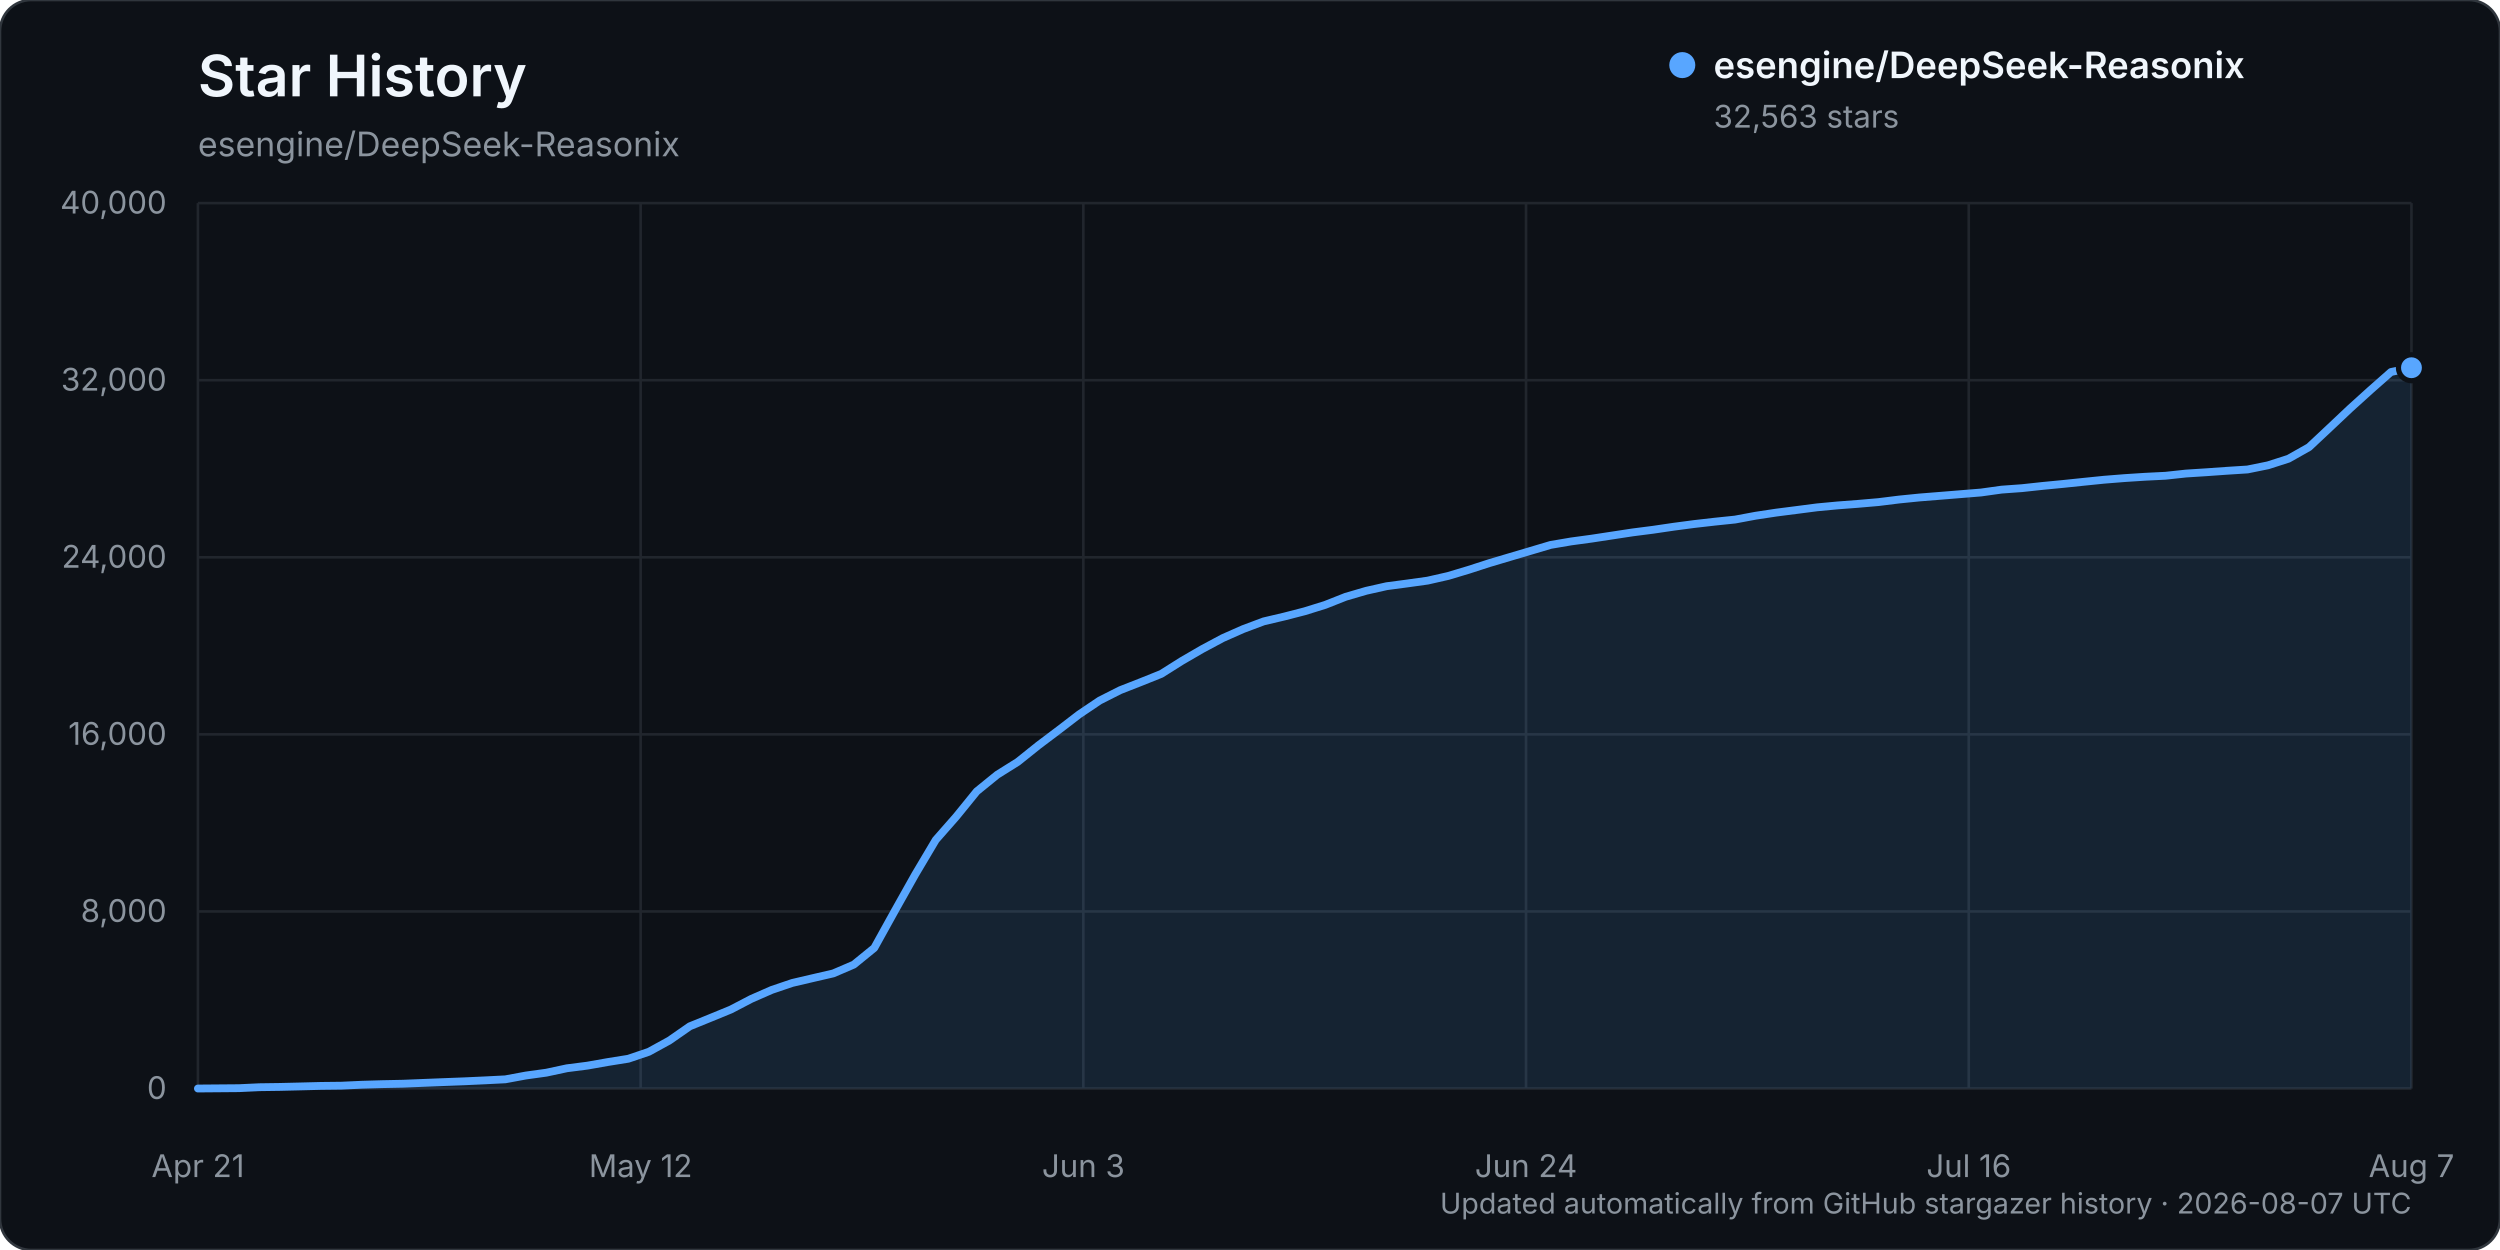
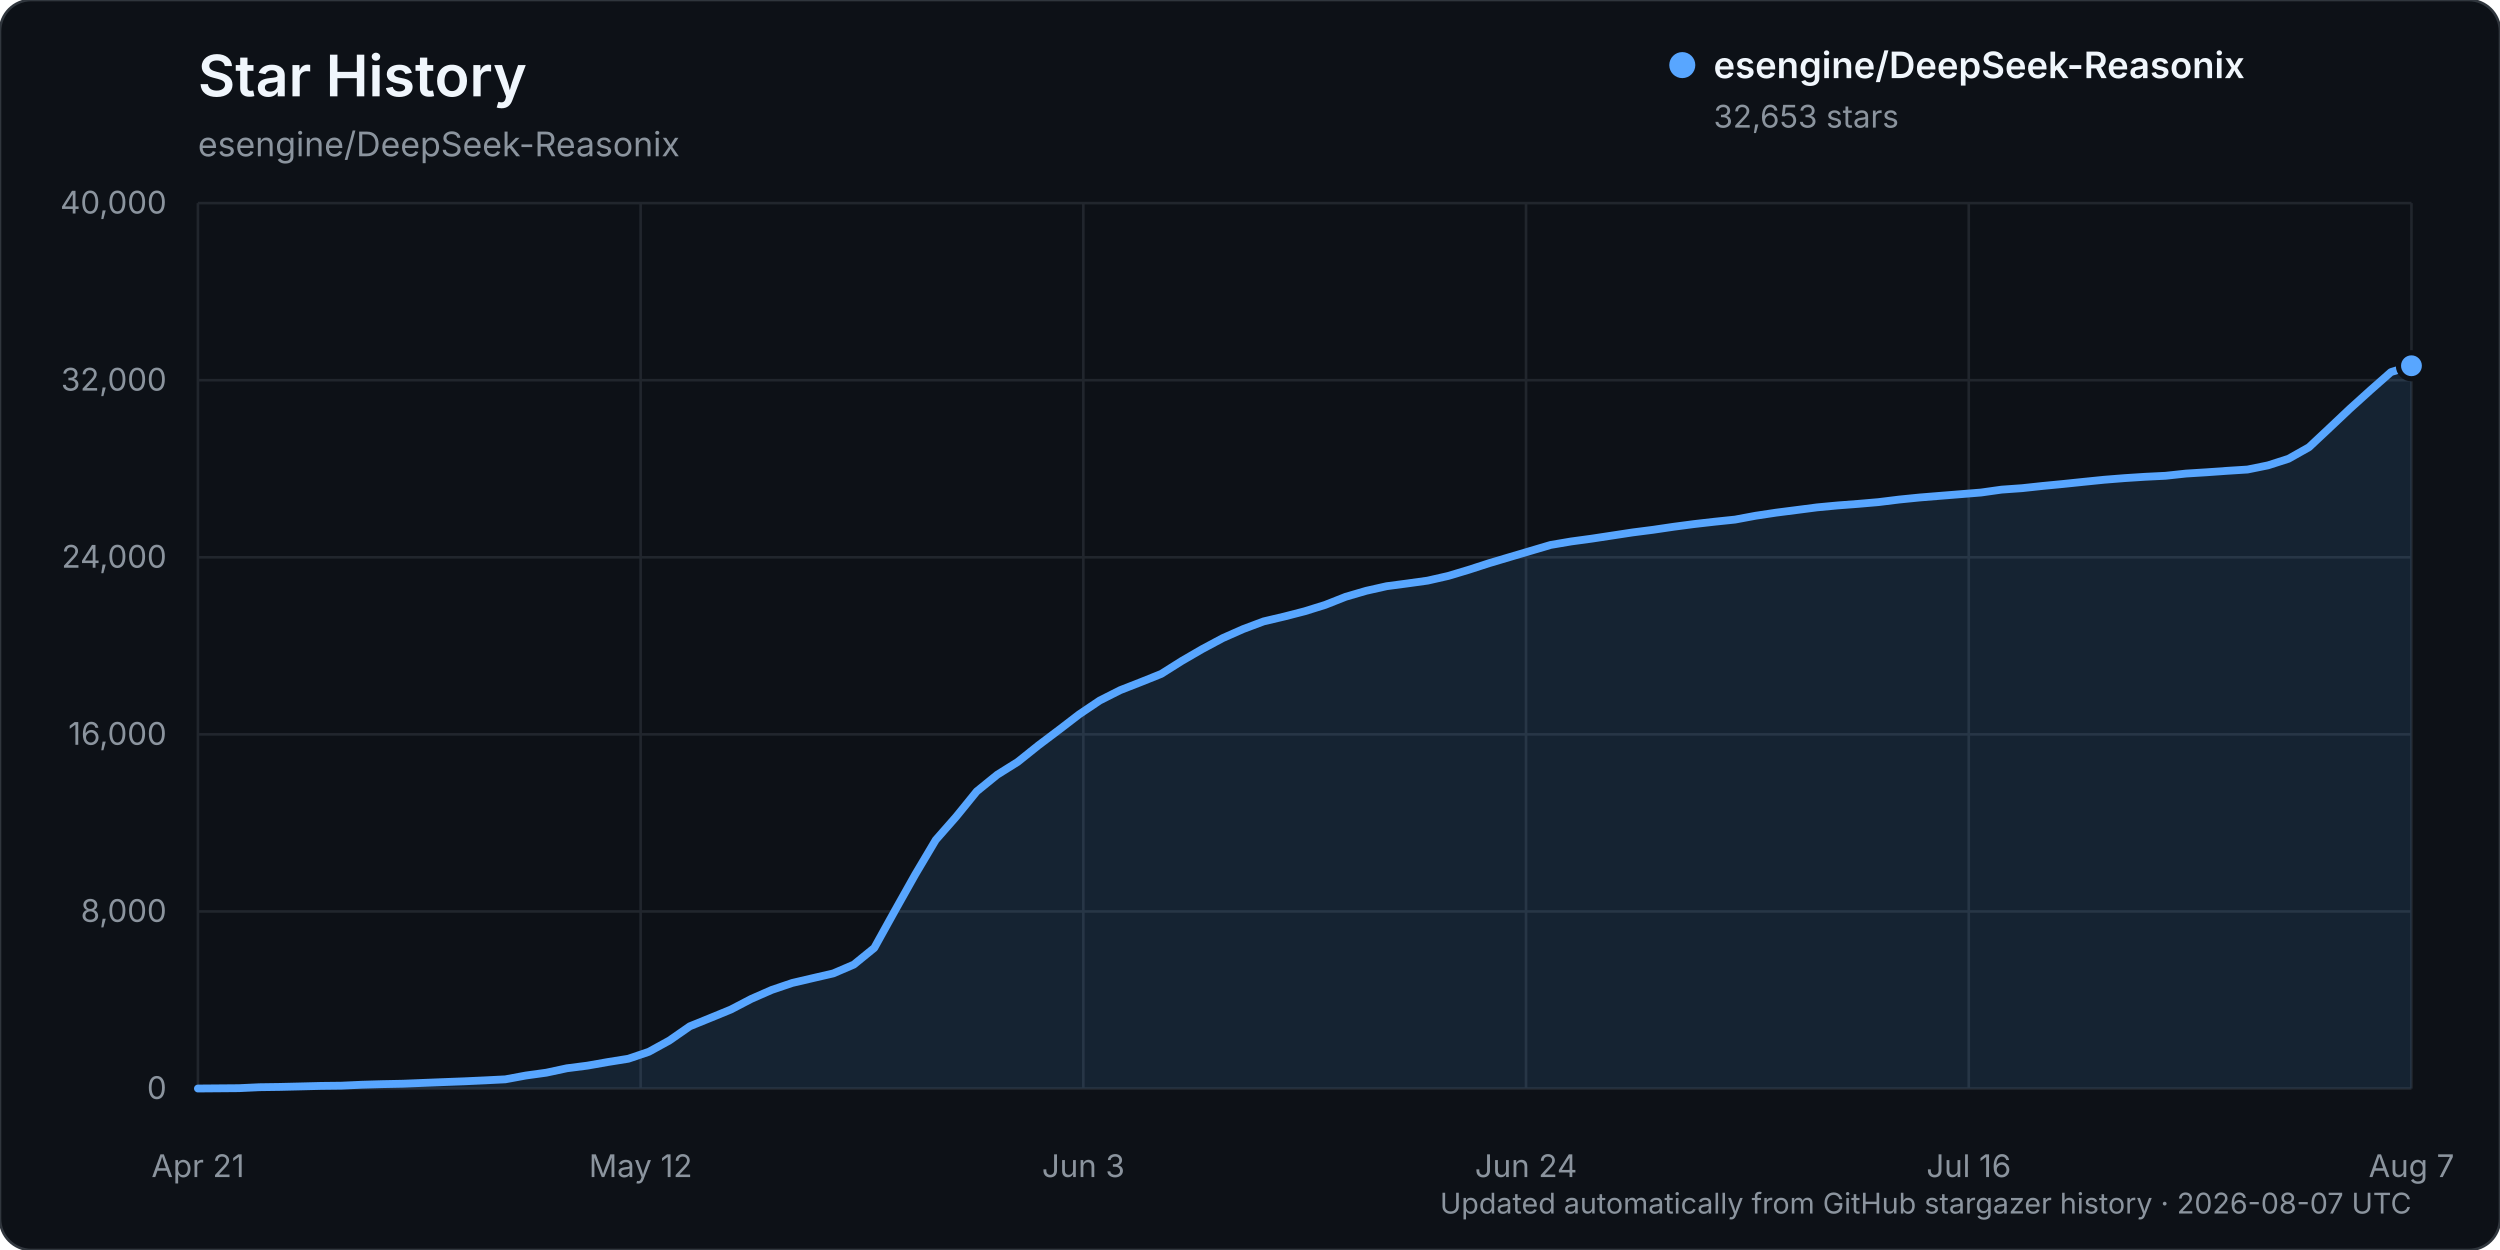
<svg xmlns="http://www.w3.org/2000/svg" width="960" height="480" viewBox="0 0 960 480" role="img" aria-labelledby="title description">
  <rect width="960" height="480" rx="12" fill="#0d1117" stroke="#30363d" />
  <text x="76" y="37" fill="#f0f6fc" font-family="-apple-system, BlinkMacSystemFont, 'Segoe UI', sans-serif" font-size="22" font-weight="600">Star History</text>
  <text x="76" y="60" fill="#8b949e" font-family="-apple-system, BlinkMacSystemFont, 'Segoe UI', sans-serif" font-size="13">esengine/DeepSeek-Reasonix</text>
  <g font-family="-apple-system, BlinkMacSystemFont, 'Segoe UI', sans-serif">
    <line x1="76" y1="418.00" x2="926" y2="418.00" stroke="#21262d" stroke-width="1" />
    <text x="64" y="422.00" text-anchor="end" fill="#8b949e" font-size="12">0</text>
    <line x1="76" y1="350.00" x2="926" y2="350.00" stroke="#21262d" stroke-width="1" />
    <text x="64" y="354.00" text-anchor="end" fill="#8b949e" font-size="12">8,000</text>
    <line x1="76" y1="282.00" x2="926" y2="282.00" stroke="#21262d" stroke-width="1" />
    <text x="64" y="286.00" text-anchor="end" fill="#8b949e" font-size="12">16,000</text>
    <line x1="76" y1="214.00" x2="926" y2="214.00" stroke="#21262d" stroke-width="1" />
    <text x="64" y="218.00" text-anchor="end" fill="#8b949e" font-size="12">24,000</text>
    <line x1="76" y1="146.00" x2="926" y2="146.00" stroke="#21262d" stroke-width="1" />
    <text x="64" y="150.00" text-anchor="end" fill="#8b949e" font-size="12">32,000</text>
    <line x1="76" y1="78.00" x2="926" y2="78.00" stroke="#21262d" stroke-width="1" />
    <text x="64" y="82.00" text-anchor="end" fill="#8b949e" font-size="12">40,000</text>
    <line x1="76.00" y1="78" x2="76.00" y2="418" stroke="#21262d" stroke-width="1" />
    <text x="76.00" y="452" text-anchor="middle" fill="#8b949e" font-size="12">Apr 21</text>
    <line x1="246.00" y1="78" x2="246.00" y2="418" stroke="#21262d" stroke-width="1" />
    <text x="246.00" y="452" text-anchor="middle" fill="#8b949e" font-size="12">May 12</text>
    <line x1="416.00" y1="78" x2="416.00" y2="418" stroke="#21262d" stroke-width="1" />
    <text x="416.00" y="452" text-anchor="middle" fill="#8b949e" font-size="12">Jun 3</text>
    <line x1="586.00" y1="78" x2="586.00" y2="418" stroke="#21262d" stroke-width="1" />
    <text x="586.00" y="452" text-anchor="middle" fill="#8b949e" font-size="12">Jun 24</text>
    <line x1="756.00" y1="78" x2="756.00" y2="418" stroke="#21262d" stroke-width="1" />
    <text x="756.00" y="452" text-anchor="middle" fill="#8b949e" font-size="12">Jul 16</text>
    <line x1="926.00" y1="78" x2="926.00" y2="418" stroke="#21262d" stroke-width="1" />
    <text x="926.00" y="452" text-anchor="middle" fill="#8b949e" font-size="12">Aug 7</text>
-     <path d="M76.00,417.99 L91.74,417.86 L99.61,417.49 L107.48,417.38 L115.35,417.19 L123.22,416.99 L131.09,416.90 L138.96,416.54 L146.83,416.31 L154.70,416.15 L162.57,415.83 L170.44,415.52 L178.31,415.22 L186.19,414.86 L194.06,414.46 L201.93,413.00 L209.80,411.91 L217.67,410.22 L225.54,409.21 L233.41,407.82 L241.28,406.56 L249.15,403.89 L257.02,399.57 L264.89,394.10 L272.76,390.90 L280.63,387.67 L288.50,383.57 L296.37,380.12 L304.24,377.45 L312.11,375.61 L319.98,373.79 L327.85,370.41 L335.72,364.01 L343.59,349.80 L351.46,335.79 L359.33,322.54 L367.20,313.58 L375.07,303.89 L382.94,297.50 L390.81,292.57 L398.69,286.26 L406.56,280.33 L414.43,274.29 L422.30,269.00 L430.17,265.02 L438.04,261.94 L445.91,258.78 L453.78,253.82 L461.65,249.25 L469.52,245.04 L477.39,241.56 L485.26,238.61 L493.13,236.76 L501.00,234.73 L508.87,232.28 L516.74,229.17 L524.61,226.87 L532.48,225.10 L540.35,224.06 L548.22,222.96 L556.09,221.17 L563.96,218.81 L571.83,216.26 L579.70,213.92 L587.57,211.59 L595.44,209.25 L603.31,207.91 L611.19,206.84 L619.06,205.64 L626.93,204.44 L634.80,203.43 L642.67,202.27 L650.54,201.23 L658.41,200.33 L666.28,199.51 L674.15,198.04 L682.02,196.85 L689.89,195.84 L697.76,194.82 L705.63,194.08 L713.50,193.48 L721.37,192.80 L729.24,191.82 L737.11,191.03 L744.98,190.40 L752.85,189.76 L760.72,189.12 L768.59,188.02 L776.46,187.45 L784.33,186.60 L792.20,185.84 L800.07,185.02 L807.94,184.22 L815.81,183.59 L823.69,183.08 L831.56,182.69 L839.43,181.84 L847.30,181.34 L855.17,180.78 L863.04,180.28 L870.91,178.68 L878.78,176.15 L886.65,171.71 L894.52,164.33 L902.39,156.91 L910.26,149.79 L918.13,142.85 L926.00,141.21 L926.00,418.00 L76.00,418.00 Z" fill="#58a6ff" opacity="0.12" />
-     <path d="M76.00,417.99 L91.74,417.86 L99.61,417.49 L107.48,417.38 L115.35,417.19 L123.22,416.99 L131.09,416.90 L138.96,416.54 L146.83,416.31 L154.70,416.15 L162.57,415.83 L170.44,415.52 L178.31,415.22 L186.19,414.86 L194.06,414.46 L201.93,413.00 L209.80,411.91 L217.67,410.22 L225.54,409.21 L233.41,407.82 L241.28,406.56 L249.15,403.89 L257.02,399.57 L264.89,394.10 L272.76,390.90 L280.63,387.67 L288.50,383.57 L296.37,380.12 L304.24,377.45 L312.11,375.61 L319.98,373.79 L327.85,370.41 L335.72,364.01 L343.59,349.80 L351.46,335.79 L359.33,322.54 L367.20,313.58 L375.07,303.89 L382.94,297.50 L390.81,292.57 L398.69,286.26 L406.56,280.33 L414.43,274.29 L422.30,269.00 L430.17,265.02 L438.04,261.94 L445.91,258.78 L453.78,253.82 L461.65,249.25 L469.52,245.04 L477.39,241.56 L485.26,238.61 L493.13,236.76 L501.00,234.73 L508.87,232.28 L516.74,229.17 L524.61,226.87 L532.48,225.10 L540.35,224.06 L548.22,222.96 L556.09,221.17 L563.96,218.81 L571.83,216.26 L579.70,213.92 L587.57,211.59 L595.44,209.25 L603.31,207.91 L611.19,206.84 L619.06,205.64 L626.93,204.44 L634.80,203.43 L642.67,202.27 L650.54,201.23 L658.41,200.33 L666.28,199.51 L674.15,198.04 L682.02,196.85 L689.89,195.84 L697.76,194.82 L705.63,194.08 L713.50,193.48 L721.37,192.80 L729.24,191.82 L737.11,191.03 L744.98,190.40 L752.85,189.76 L760.72,189.12 L768.59,188.02 L776.46,187.45 L784.33,186.60 L792.20,185.84 L800.07,185.02 L807.94,184.22 L815.81,183.59 L823.69,183.08 L831.56,182.69 L839.43,181.84 L847.30,181.34 L855.17,180.78 L863.04,180.28 L870.91,178.68 L878.78,176.15 L886.65,171.71 L894.52,164.33 L902.39,156.91 L910.26,149.79 L918.13,142.85 L926.00,141.21" fill="none" stroke="#58a6ff" stroke-width="3" stroke-linecap="round" stroke-linejoin="round" />
-     <circle cx="926.00" cy="141.21" r="5" fill="#58a6ff" stroke="#0d1117" stroke-width="2" />
+     <path d="M76.00,417.99 L91.74,417.86 L99.61,417.49 L107.48,417.38 L115.35,417.19 L123.22,416.99 L131.09,416.90 L138.96,416.54 L146.83,416.31 L154.70,416.15 L162.57,415.83 L170.44,415.52 L178.31,415.22 L186.19,414.86 L194.06,414.46 L201.93,413.00 L209.80,411.91 L217.67,410.22 L225.54,409.21 L233.41,407.82 L241.28,406.56 L249.15,403.89 L257.02,399.57 L264.89,394.10 L272.76,390.90 L280.63,387.67 L288.50,383.57 L296.37,380.12 L304.24,377.45 L312.11,375.61 L319.98,373.79 L327.85,370.41 L335.72,364.01 L343.59,349.80 L351.46,335.79 L359.33,322.54 L367.20,313.58 L375.07,303.89 L382.94,297.50 L390.81,292.57 L398.69,286.26 L406.56,280.33 L414.43,274.29 L422.30,269.00 L430.17,265.02 L438.04,261.94 L445.91,258.78 L453.78,253.82 L461.65,249.25 L469.52,245.04 L477.39,241.56 L485.26,238.61 L493.13,236.76 L501.00,234.73 L508.87,232.28 L516.74,229.17 L524.61,226.87 L532.48,225.10 L540.35,224.06 L548.22,222.96 L556.09,221.17 L563.96,218.81 L571.83,216.26 L579.70,213.92 L587.57,211.59 L595.44,209.26 L603.31,207.92 L611.19,206.85 L619.06,205.65 L626.93,204.45 L634.80,203.44 L642.67,202.28 L650.54,201.24 L658.41,200.34 L666.28,199.52 L674.15,198.05 L682.02,196.86 L689.89,195.85 L697.76,194.83 L705.63,194.09 L713.50,193.49 L721.37,192.81 L729.24,191.83 L737.11,191.04 L744.98,190.40 L752.85,189.77 L760.72,189.13 L768.59,188.02 L776.46,187.46 L784.33,186.61 L792.20,185.85 L800.07,185.03 L807.94,184.23 L815.81,183.60 L823.69,183.09 L831.56,182.70 L839.43,181.85 L847.30,181.36 L855.17,180.80 L863.04,180.30 L870.91,178.70 L878.78,176.17 L886.65,171.74 L894.52,164.36 L902.39,156.93 L910.26,149.82 L918.13,142.88 L926.00,140.45 L926.00,418.00 L76.00,418.00 Z" fill="#58a6ff" opacity="0.12" />
+     <path d="M76.00,417.99 L91.74,417.86 L99.61,417.49 L107.48,417.38 L115.35,417.19 L123.22,416.99 L131.09,416.90 L138.96,416.54 L146.83,416.31 L154.70,416.15 L162.57,415.83 L170.44,415.52 L178.31,415.22 L186.19,414.86 L194.06,414.46 L201.93,413.00 L209.80,411.91 L217.67,410.22 L225.54,409.21 L233.41,407.82 L241.28,406.56 L249.15,403.89 L257.02,399.57 L264.89,394.10 L272.76,390.90 L280.63,387.67 L288.50,383.57 L296.37,380.12 L304.24,377.45 L312.11,375.61 L319.98,373.79 L327.85,370.41 L335.72,364.01 L343.59,349.80 L351.46,335.79 L359.33,322.54 L367.20,313.58 L375.07,303.89 L382.94,297.50 L390.81,292.57 L398.69,286.26 L406.56,280.33 L414.43,274.29 L422.30,269.00 L430.17,265.02 L438.04,261.94 L445.91,258.78 L453.78,253.82 L461.65,249.25 L469.52,245.04 L477.39,241.56 L485.26,238.61 L493.13,236.76 L501.00,234.73 L508.87,232.28 L516.74,229.17 L524.61,226.87 L532.48,225.10 L540.35,224.06 L548.22,222.96 L556.09,221.17 L563.96,218.81 L571.83,216.26 L579.70,213.92 L587.57,211.59 L595.44,209.26 L603.31,207.92 L611.19,206.85 L619.06,205.65 L626.93,204.45 L634.80,203.44 L642.67,202.28 L650.54,201.24 L658.41,200.34 L666.28,199.52 L674.15,198.05 L682.02,196.86 L689.89,195.85 L697.76,194.83 L705.63,194.09 L713.50,193.49 L721.37,192.81 L729.24,191.83 L737.11,191.04 L744.98,190.40 L752.85,189.77 L760.72,189.13 L768.59,188.02 L776.46,187.46 L784.33,186.61 L792.20,185.85 L800.07,185.03 L807.94,184.23 L815.81,183.60 L823.69,183.09 L831.56,182.70 L839.43,181.85 L847.30,181.36 L855.17,180.80 L863.04,180.30 L870.91,178.70 L878.78,176.17 L886.65,171.74 L894.52,164.36 L902.39,156.93 L910.26,149.82 L918.13,142.88 L926.00,140.45" fill="none" stroke="#58a6ff" stroke-width="3" stroke-linecap="round" stroke-linejoin="round" />
+     <circle cx="926.00" cy="140.45" r="5" fill="#58a6ff" stroke="#0d1117" stroke-width="2" />
    <g transform="translate(646, 25)">
      <circle cx="0" cy="0" r="5" fill="#58a6ff" />
      <text x="12" y="5" fill="#f0f6fc" font-size="14" font-weight="600">esengine/DeepSeek-Reasonix</text>
-       <text x="12" y="24" fill="#8b949e" font-size="12">32,563 stars</text>
+       <text x="12" y="24" fill="#8b949e" font-size="12">32,653 stars</text>
    </g>
    <text x="926" y="466" text-anchor="end" fill="#8b949e" font-size="11">Updated automatically from GitHub stargazer history · 2026-08-07 UTC</text>
  </g>
</svg>
